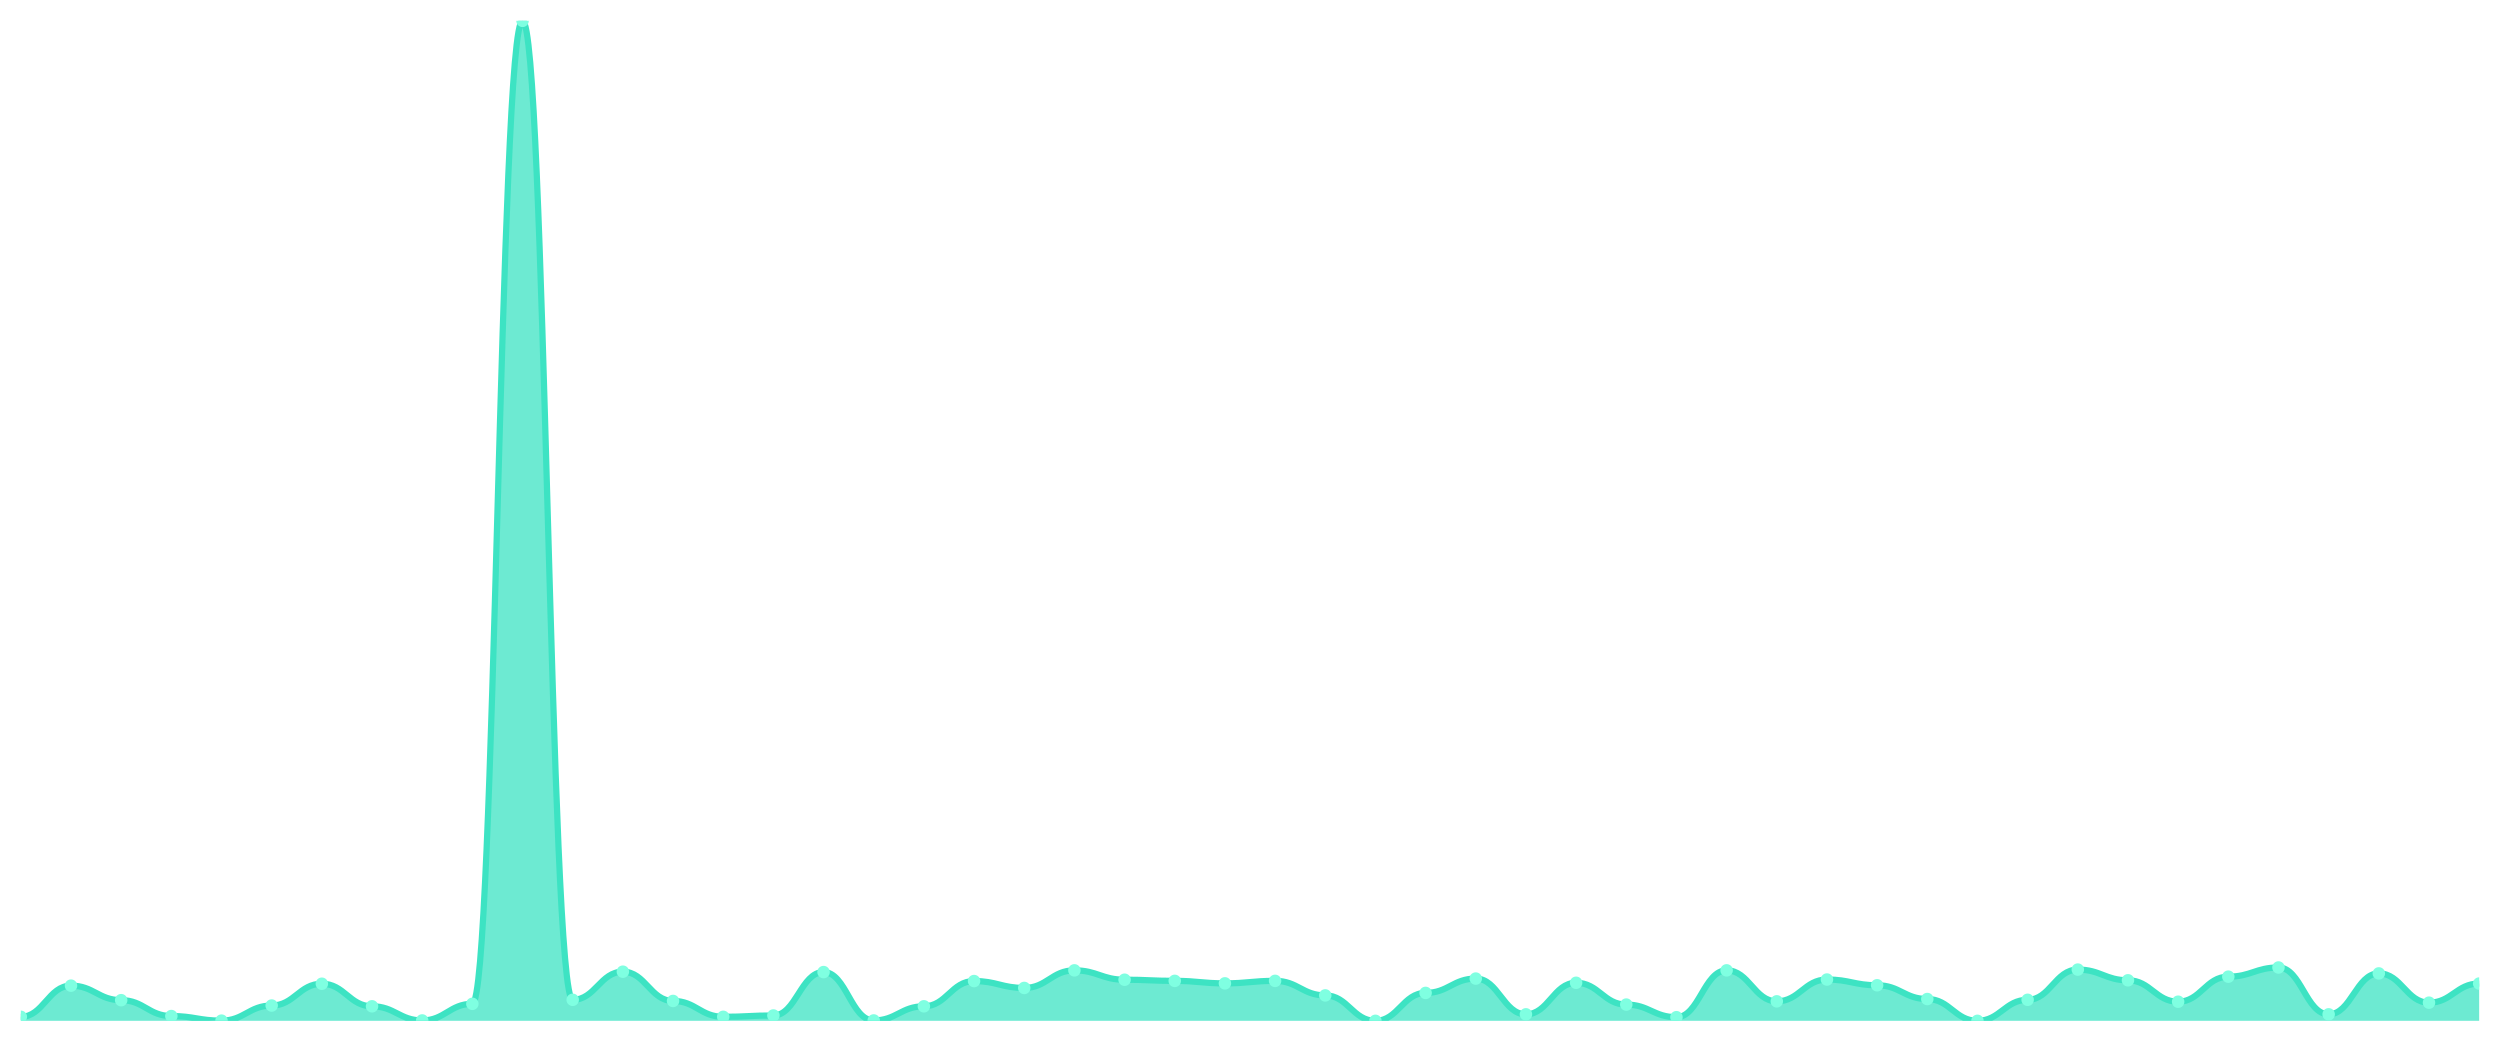
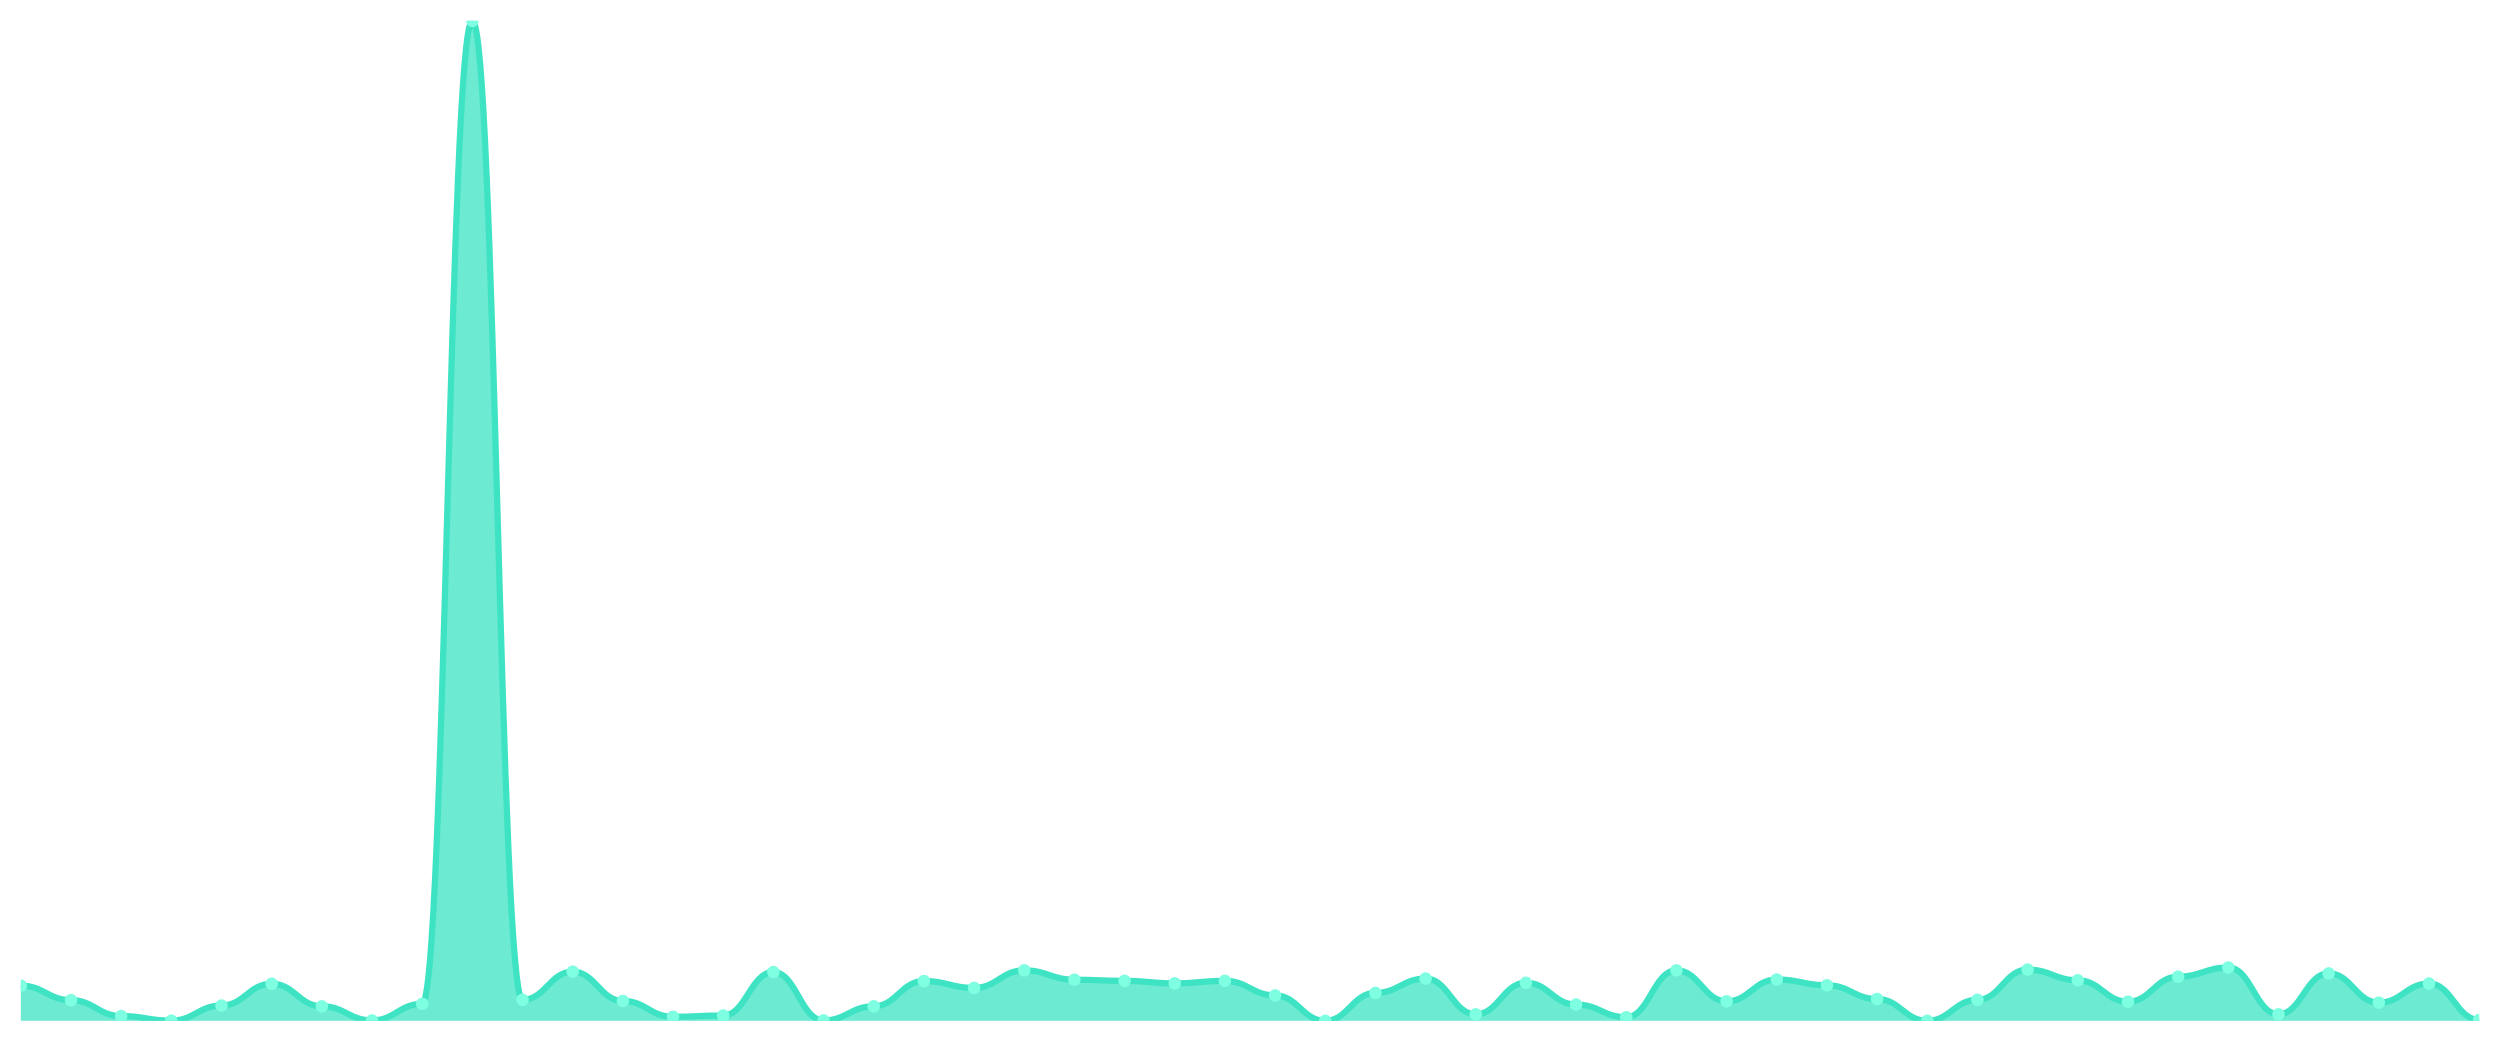
<svg xmlns="http://www.w3.org/2000/svg" viewBox="0 0 1200 500" width="1200" height="500">
  <defs>
    <clipPath id="c">
      <rect x="10" y="10" width="1180" height="480" />
    </clipPath>
  </defs>
  <rect width="1200" height="500" fill="none" />
  <g clip-path="url(#c)">
-     <path d="M 10,490 L 10,488.073 C 20.837,488.073 23.245,473.113 34.082,473.113 C 44.918,473.113 47.327,480.088 58.163,480.088 C 69,480.088 71.408,487.706 82.245,487.706 C 93.082,487.706 95.49,489.908 106.327,489.908 C 117.163,489.908 119.571,482.658 130.408,482.658 C 141.245,482.658 143.653,472.195 154.49,472.195 C 165.327,472.195 167.735,483.025 178.571,483.025 C 189.408,483.025 191.816,489.816 202.653,489.816 C 213.49,489.816 215.898,481.832 226.735,481.832 C 237.571,481.832 239.98,10 250.816,10 C 261.653,10 264.061,479.904 274.898,479.904 C 285.735,479.904 288.143,466.413 298.98,466.413 C 309.816,466.413 312.224,480.455 323.061,480.455 C 333.898,480.455 336.306,488.073 347.143,488.073 C 357.98,488.073 360.388,487.43 371.224,487.43 C 382.061,487.43 384.469,466.597 395.306,466.597 C 406.143,466.597 408.551,489.816 419.388,489.816 C 430.224,489.816 432.633,483.025 443.469,483.025 C 454.306,483.025 456.714,470.91 467.551,470.91 C 478.388,470.91 480.796,474.214 491.633,474.214 C 502.469,474.214 504.878,465.771 515.714,465.771 C 526.551,465.771 528.959,470.268 539.796,470.268 C 550.633,470.268 553.041,470.818 563.878,470.818 C 574.714,470.818 577.122,472.011 587.959,472.011 C 598.796,472.011 601.204,470.818 612.041,470.818 C 622.878,470.818 625.286,477.793 636.122,477.793 C 646.959,477.793 649.367,490 660.204,490 C 671.041,490 673.449,476.6 684.286,476.6 C 695.122,476.6 697.531,469.717 708.367,469.717 C 719.204,469.717 721.612,486.88 732.449,486.88 C 743.286,486.88 745.694,471.736 756.531,471.736 C 767.367,471.736 769.776,482.199 780.612,482.199 C 791.449,482.199 793.857,488.256 804.694,488.256 C 815.531,488.256 817.939,465.771 828.776,465.771 C 839.612,465.771 842.02,480.639 852.857,480.639 C 863.694,480.639 866.102,470.176 876.939,470.176 C 887.776,470.176 890.184,472.929 901.02,472.929 C 911.857,472.929 914.265,479.537 925.102,479.537 C 935.939,479.537 938.347,490 949.184,490 C 960.02,490 962.429,479.904 973.265,479.904 C 984.102,479.904 986.51,465.403 997.347,465.403 C 1008.184,465.403 1010.592,470.543 1021.429,470.543 C 1032.265,470.543 1034.673,480.822 1045.51,480.822 C 1056.347,480.822 1058.755,468.799 1069.592,468.799 C 1080.429,468.799 1082.837,464.394 1093.673,464.394 C 1104.51,464.394 1106.918,486.88 1117.755,486.88 C 1128.592,486.88 1131,467.239 1141.837,467.239 C 1152.673,467.239 1155.082,481.281 1165.918,481.281 C 1176.755,481.281 1179.163,472.103 1190,472.103 L 1190,490 Z" fill="rgba(61,227,195,0.75)" />
-     <path d="M 10,488.073 C 20.837,488.073 23.245,473.113 34.082,473.113 C 44.918,473.113 47.327,480.088 58.163,480.088 C 69,480.088 71.408,487.706 82.245,487.706 C 93.082,487.706 95.49,489.908 106.327,489.908 C 117.163,489.908 119.571,482.658 130.408,482.658 C 141.245,482.658 143.653,472.195 154.49,472.195 C 165.327,472.195 167.735,483.025 178.571,483.025 C 189.408,483.025 191.816,489.816 202.653,489.816 C 213.49,489.816 215.898,481.832 226.735,481.832 C 237.571,481.832 239.98,10 250.816,10 C 261.653,10 264.061,479.904 274.898,479.904 C 285.735,479.904 288.143,466.413 298.98,466.413 C 309.816,466.413 312.224,480.455 323.061,480.455 C 333.898,480.455 336.306,488.073 347.143,488.073 C 357.98,488.073 360.388,487.43 371.224,487.43 C 382.061,487.43 384.469,466.597 395.306,466.597 C 406.143,466.597 408.551,489.816 419.388,489.816 C 430.224,489.816 432.633,483.025 443.469,483.025 C 454.306,483.025 456.714,470.91 467.551,470.91 C 478.388,470.91 480.796,474.214 491.633,474.214 C 502.469,474.214 504.878,465.771 515.714,465.771 C 526.551,465.771 528.959,470.268 539.796,470.268 C 550.633,470.268 553.041,470.818 563.878,470.818 C 574.714,470.818 577.122,472.011 587.959,472.011 C 598.796,472.011 601.204,470.818 612.041,470.818 C 622.878,470.818 625.286,477.793 636.122,477.793 C 646.959,477.793 649.367,490 660.204,490 C 671.041,490 673.449,476.6 684.286,476.6 C 695.122,476.6 697.531,469.717 708.367,469.717 C 719.204,469.717 721.612,486.88 732.449,486.88 C 743.286,486.88 745.694,471.736 756.531,471.736 C 767.367,471.736 769.776,482.199 780.612,482.199 C 791.449,482.199 793.857,488.256 804.694,488.256 C 815.531,488.256 817.939,465.771 828.776,465.771 C 839.612,465.771 842.02,480.639 852.857,480.639 C 863.694,480.639 866.102,470.176 876.939,470.176 C 887.776,470.176 890.184,472.929 901.02,472.929 C 911.857,472.929 914.265,479.537 925.102,479.537 C 935.939,479.537 938.347,490 949.184,490 C 960.02,490 962.429,479.904 973.265,479.904 C 984.102,479.904 986.51,465.403 997.347,465.403 C 1008.184,465.403 1010.592,470.543 1021.429,470.543 C 1032.265,470.543 1034.673,480.822 1045.51,480.822 C 1056.347,480.822 1058.755,468.799 1069.592,468.799 C 1080.429,468.799 1082.837,464.394 1093.673,464.394 C 1104.51,464.394 1106.918,486.88 1117.755,486.88 C 1128.592,486.88 1131,467.239 1141.837,467.239 C 1152.673,467.239 1155.082,481.281 1165.918,481.281 C 1176.755,481.281 1179.163,472.103 1190,472.103" fill="none" stroke="#3de3c3" stroke-width="3" stroke-linecap="round" stroke-linejoin="round" />
-     <circle cx="10" cy="488.073" r="3" fill="#7fffe1" />
-     <circle cx="34.082" cy="473.113" r="3" fill="#7fffe1" />
-     <circle cx="58.163" cy="480.088" r="3" fill="#7fffe1" />
-     <circle cx="82.245" cy="487.706" r="3" fill="#7fffe1" />
-     <circle cx="106.327" cy="489.908" r="3" fill="#7fffe1" />
-     <circle cx="130.408" cy="482.658" r="3" fill="#7fffe1" />
-     <circle cx="154.49" cy="472.195" r="3" fill="#7fffe1" />
-     <circle cx="178.571" cy="483.025" r="3" fill="#7fffe1" />
-     <circle cx="202.653" cy="489.816" r="3" fill="#7fffe1" />
-     <circle cx="226.735" cy="481.832" r="3" fill="#7fffe1" />
-     <circle cx="250.816" cy="10" r="3" fill="#7fffe1" />
-     <circle cx="274.898" cy="479.904" r="3" fill="#7fffe1" />
-     <circle cx="298.98" cy="466.413" r="3" fill="#7fffe1" />
-     <circle cx="323.061" cy="480.455" r="3" fill="#7fffe1" />
-     <circle cx="347.143" cy="488.073" r="3" fill="#7fffe1" />
-     <circle cx="371.224" cy="487.43" r="3" fill="#7fffe1" />
-     <circle cx="395.306" cy="466.597" r="3" fill="#7fffe1" />
-     <circle cx="419.388" cy="489.816" r="3" fill="#7fffe1" />
-     <circle cx="443.469" cy="483.025" r="3" fill="#7fffe1" />
-     <circle cx="467.551" cy="470.91" r="3" fill="#7fffe1" />
-     <circle cx="491.633" cy="474.214" r="3" fill="#7fffe1" />
-     <circle cx="515.714" cy="465.771" r="3" fill="#7fffe1" />
-     <circle cx="539.796" cy="470.268" r="3" fill="#7fffe1" />
-     <circle cx="563.878" cy="470.818" r="3" fill="#7fffe1" />
-     <circle cx="587.959" cy="472.011" r="3" fill="#7fffe1" />
-     <circle cx="612.041" cy="470.818" r="3" fill="#7fffe1" />
-     <circle cx="636.122" cy="477.793" r="3" fill="#7fffe1" />
-     <circle cx="660.204" cy="490" r="3" fill="#7fffe1" />
-     <circle cx="684.286" cy="476.6" r="3" fill="#7fffe1" />
-     <circle cx="708.367" cy="469.717" r="3" fill="#7fffe1" />
-     <circle cx="732.449" cy="486.88" r="3" fill="#7fffe1" />
-     <circle cx="756.531" cy="471.736" r="3" fill="#7fffe1" />
-     <circle cx="780.612" cy="482.199" r="3" fill="#7fffe1" />
-     <circle cx="804.694" cy="488.256" r="3" fill="#7fffe1" />
-     <circle cx="828.776" cy="465.771" r="3" fill="#7fffe1" />
-     <circle cx="852.857" cy="480.639" r="3" fill="#7fffe1" />
-     <circle cx="876.939" cy="470.176" r="3" fill="#7fffe1" />
-     <circle cx="901.02" cy="472.929" r="3" fill="#7fffe1" />
-     <circle cx="925.102" cy="479.537" r="3" fill="#7fffe1" />
-     <circle cx="949.184" cy="490" r="3" fill="#7fffe1" />
-     <circle cx="973.265" cy="479.904" r="3" fill="#7fffe1" />
-     <circle cx="997.347" cy="465.403" r="3" fill="#7fffe1" />
-     <circle cx="1021.429" cy="470.543" r="3" fill="#7fffe1" />
-     <circle cx="1045.51" cy="480.822" r="3" fill="#7fffe1" />
-     <circle cx="1069.592" cy="468.799" r="3" fill="#7fffe1" />
-     <circle cx="1093.673" cy="464.394" r="3" fill="#7fffe1" />
-     <circle cx="1117.755" cy="486.88" r="3" fill="#7fffe1" />
-     <circle cx="1141.837" cy="467.239" r="3" fill="#7fffe1" />
-     <circle cx="1165.918" cy="481.281" r="3" fill="#7fffe1" />
-     <circle cx="1190" cy="472.103" r="3" fill="#7fffe1" />
+     <path d="M 10,490 L 10,473.113 C 20.837,473.113 23.245,480.088 34.082,480.088 C 44.918,480.088 47.327,487.706 58.163,487.706 C 69,487.706 71.408,489.908 82.245,489.908 C 93.082,489.908 95.49,482.658 106.327,482.658 C 117.163,482.658 119.571,472.195 130.408,472.195 C 141.245,472.195 143.653,483.025 154.49,483.025 C 165.327,483.025 167.735,489.816 178.571,489.816 C 189.408,489.816 191.816,481.832 202.653,481.832 C 213.49,481.832 215.898,10 226.735,10 C 237.571,10 239.98,479.904 250.816,479.904 C 261.653,479.904 264.061,466.413 274.898,466.413 C 285.735,466.413 288.143,480.455 298.98,480.455 C 309.816,480.455 312.224,488.073 323.061,488.073 C 333.898,488.073 336.306,487.43 347.143,487.43 C 357.98,487.43 360.388,466.597 371.224,466.597 C 382.061,466.597 384.469,489.816 395.306,489.816 C 406.143,489.816 408.551,483.025 419.388,483.025 C 430.224,483.025 432.633,470.91 443.469,470.91 C 454.306,470.91 456.714,474.214 467.551,474.214 C 478.388,474.214 480.796,465.771 491.633,465.771 C 502.469,465.771 504.878,470.268 515.714,470.268 C 526.551,470.268 528.959,470.818 539.796,470.818 C 550.633,470.818 553.041,472.011 563.878,472.011 C 574.714,472.011 577.122,470.818 587.959,470.818 C 598.796,470.818 601.204,477.793 612.041,477.793 C 622.878,477.793 625.286,490 636.122,490 C 646.959,490 649.367,476.6 660.204,476.6 C 671.041,476.6 673.449,469.717 684.286,469.717 C 695.122,469.717 697.531,486.88 708.367,486.88 C 719.204,486.88 721.612,471.736 732.449,471.736 C 743.286,471.736 745.694,482.199 756.531,482.199 C 767.367,482.199 769.776,488.256 780.612,488.256 C 791.449,488.256 793.857,465.771 804.694,465.771 C 815.531,465.771 817.939,480.639 828.776,480.639 C 839.612,480.639 842.02,470.176 852.857,470.176 C 863.694,470.176 866.102,472.929 876.939,472.929 C 887.776,472.929 890.184,479.537 901.02,479.537 C 911.857,479.537 914.265,490 925.102,490 C 935.939,490 938.347,479.904 949.184,479.904 C 960.02,479.904 962.429,465.403 973.265,465.403 C 984.102,465.403 986.51,470.543 997.347,470.543 C 1008.184,470.543 1010.592,480.822 1021.429,480.822 C 1032.265,480.822 1034.673,468.799 1045.51,468.799 C 1056.347,468.799 1058.755,464.394 1069.592,464.394 C 1080.429,464.394 1082.837,486.88 1093.673,486.88 C 1104.51,486.88 1106.918,467.239 1117.755,467.239 C 1128.592,467.239 1131,481.281 1141.837,481.281 C 1152.673,481.281 1155.082,472.103 1165.918,472.103 C 1176.755,472.103 1179.163,489.541 1190,489.541 L 1190,490 Z" fill="rgba(61,227,195,0.75)" />
+     <path d="M 10,473.113 C 20.837,473.113 23.245,480.088 34.082,480.088 C 44.918,480.088 47.327,487.706 58.163,487.706 C 69,487.706 71.408,489.908 82.245,489.908 C 93.082,489.908 95.49,482.658 106.327,482.658 C 117.163,482.658 119.571,472.195 130.408,472.195 C 141.245,472.195 143.653,483.025 154.49,483.025 C 165.327,483.025 167.735,489.816 178.571,489.816 C 189.408,489.816 191.816,481.832 202.653,481.832 C 213.49,481.832 215.898,10 226.735,10 C 237.571,10 239.98,479.904 250.816,479.904 C 261.653,479.904 264.061,466.413 274.898,466.413 C 285.735,466.413 288.143,480.455 298.98,480.455 C 309.816,480.455 312.224,488.073 323.061,488.073 C 333.898,488.073 336.306,487.43 347.143,487.43 C 357.98,487.43 360.388,466.597 371.224,466.597 C 382.061,466.597 384.469,489.816 395.306,489.816 C 406.143,489.816 408.551,483.025 419.388,483.025 C 430.224,483.025 432.633,470.91 443.469,470.91 C 454.306,470.91 456.714,474.214 467.551,474.214 C 478.388,474.214 480.796,465.771 491.633,465.771 C 502.469,465.771 504.878,470.268 515.714,470.268 C 526.551,470.268 528.959,470.818 539.796,470.818 C 550.633,470.818 553.041,472.011 563.878,472.011 C 574.714,472.011 577.122,470.818 587.959,470.818 C 598.796,470.818 601.204,477.793 612.041,477.793 C 622.878,477.793 625.286,490 636.122,490 C 646.959,490 649.367,476.6 660.204,476.6 C 671.041,476.6 673.449,469.717 684.286,469.717 C 695.122,469.717 697.531,486.88 708.367,486.88 C 719.204,486.88 721.612,471.736 732.449,471.736 C 743.286,471.736 745.694,482.199 756.531,482.199 C 767.367,482.199 769.776,488.256 780.612,488.256 C 791.449,488.256 793.857,465.771 804.694,465.771 C 815.531,465.771 817.939,480.639 828.776,480.639 C 839.612,480.639 842.02,470.176 852.857,470.176 C 863.694,470.176 866.102,472.929 876.939,472.929 C 887.776,472.929 890.184,479.537 901.02,479.537 C 911.857,479.537 914.265,490 925.102,490 C 935.939,490 938.347,479.904 949.184,479.904 C 960.02,479.904 962.429,465.403 973.265,465.403 C 984.102,465.403 986.51,470.543 997.347,470.543 C 1008.184,470.543 1010.592,480.822 1021.429,480.822 C 1032.265,480.822 1034.673,468.799 1045.51,468.799 C 1056.347,468.799 1058.755,464.394 1069.592,464.394 C 1080.429,464.394 1082.837,486.88 1093.673,486.88 C 1104.51,486.88 1106.918,467.239 1117.755,467.239 C 1128.592,467.239 1131,481.281 1141.837,481.281 C 1152.673,481.281 1155.082,472.103 1165.918,472.103 C 1176.755,472.103 1179.163,489.541 1190,489.541" fill="none" stroke="#3de3c3" stroke-width="3" stroke-linecap="round" stroke-linejoin="round" />
+     <circle cx="10" cy="473.113" r="3" fill="#7fffe1" />
+     <circle cx="34.082" cy="480.088" r="3" fill="#7fffe1" />
+     <circle cx="58.163" cy="487.706" r="3" fill="#7fffe1" />
+     <circle cx="82.245" cy="489.908" r="3" fill="#7fffe1" />
+     <circle cx="106.327" cy="482.658" r="3" fill="#7fffe1" />
+     <circle cx="130.408" cy="472.195" r="3" fill="#7fffe1" />
+     <circle cx="154.49" cy="483.025" r="3" fill="#7fffe1" />
+     <circle cx="178.571" cy="489.816" r="3" fill="#7fffe1" />
+     <circle cx="202.653" cy="481.832" r="3" fill="#7fffe1" />
+     <circle cx="226.735" cy="10" r="3" fill="#7fffe1" />
+     <circle cx="250.816" cy="479.904" r="3" fill="#7fffe1" />
+     <circle cx="274.898" cy="466.413" r="3" fill="#7fffe1" />
+     <circle cx="298.98" cy="480.455" r="3" fill="#7fffe1" />
+     <circle cx="323.061" cy="488.073" r="3" fill="#7fffe1" />
+     <circle cx="347.143" cy="487.43" r="3" fill="#7fffe1" />
+     <circle cx="371.224" cy="466.597" r="3" fill="#7fffe1" />
+     <circle cx="395.306" cy="489.816" r="3" fill="#7fffe1" />
+     <circle cx="419.388" cy="483.025" r="3" fill="#7fffe1" />
+     <circle cx="443.469" cy="470.91" r="3" fill="#7fffe1" />
+     <circle cx="467.551" cy="474.214" r="3" fill="#7fffe1" />
+     <circle cx="491.633" cy="465.771" r="3" fill="#7fffe1" />
+     <circle cx="515.714" cy="470.268" r="3" fill="#7fffe1" />
+     <circle cx="539.796" cy="470.818" r="3" fill="#7fffe1" />
+     <circle cx="563.878" cy="472.011" r="3" fill="#7fffe1" />
+     <circle cx="587.959" cy="470.818" r="3" fill="#7fffe1" />
+     <circle cx="612.041" cy="477.793" r="3" fill="#7fffe1" />
+     <circle cx="636.122" cy="490" r="3" fill="#7fffe1" />
+     <circle cx="660.204" cy="476.6" r="3" fill="#7fffe1" />
+     <circle cx="684.286" cy="469.717" r="3" fill="#7fffe1" />
+     <circle cx="708.367" cy="486.88" r="3" fill="#7fffe1" />
+     <circle cx="732.449" cy="471.736" r="3" fill="#7fffe1" />
+     <circle cx="756.531" cy="482.199" r="3" fill="#7fffe1" />
+     <circle cx="780.612" cy="488.256" r="3" fill="#7fffe1" />
+     <circle cx="804.694" cy="465.771" r="3" fill="#7fffe1" />
+     <circle cx="828.776" cy="480.639" r="3" fill="#7fffe1" />
+     <circle cx="852.857" cy="470.176" r="3" fill="#7fffe1" />
+     <circle cx="876.939" cy="472.929" r="3" fill="#7fffe1" />
+     <circle cx="901.02" cy="479.537" r="3" fill="#7fffe1" />
+     <circle cx="925.102" cy="490" r="3" fill="#7fffe1" />
+     <circle cx="949.184" cy="479.904" r="3" fill="#7fffe1" />
+     <circle cx="973.265" cy="465.403" r="3" fill="#7fffe1" />
+     <circle cx="997.347" cy="470.543" r="3" fill="#7fffe1" />
+     <circle cx="1021.429" cy="480.822" r="3" fill="#7fffe1" />
+     <circle cx="1045.51" cy="468.799" r="3" fill="#7fffe1" />
+     <circle cx="1069.592" cy="464.394" r="3" fill="#7fffe1" />
+     <circle cx="1093.673" cy="486.88" r="3" fill="#7fffe1" />
+     <circle cx="1117.755" cy="467.239" r="3" fill="#7fffe1" />
+     <circle cx="1141.837" cy="481.281" r="3" fill="#7fffe1" />
+     <circle cx="1165.918" cy="472.103" r="3" fill="#7fffe1" />
+     <circle cx="1190" cy="489.541" r="3" fill="#7fffe1" />
  </g>
</svg>
